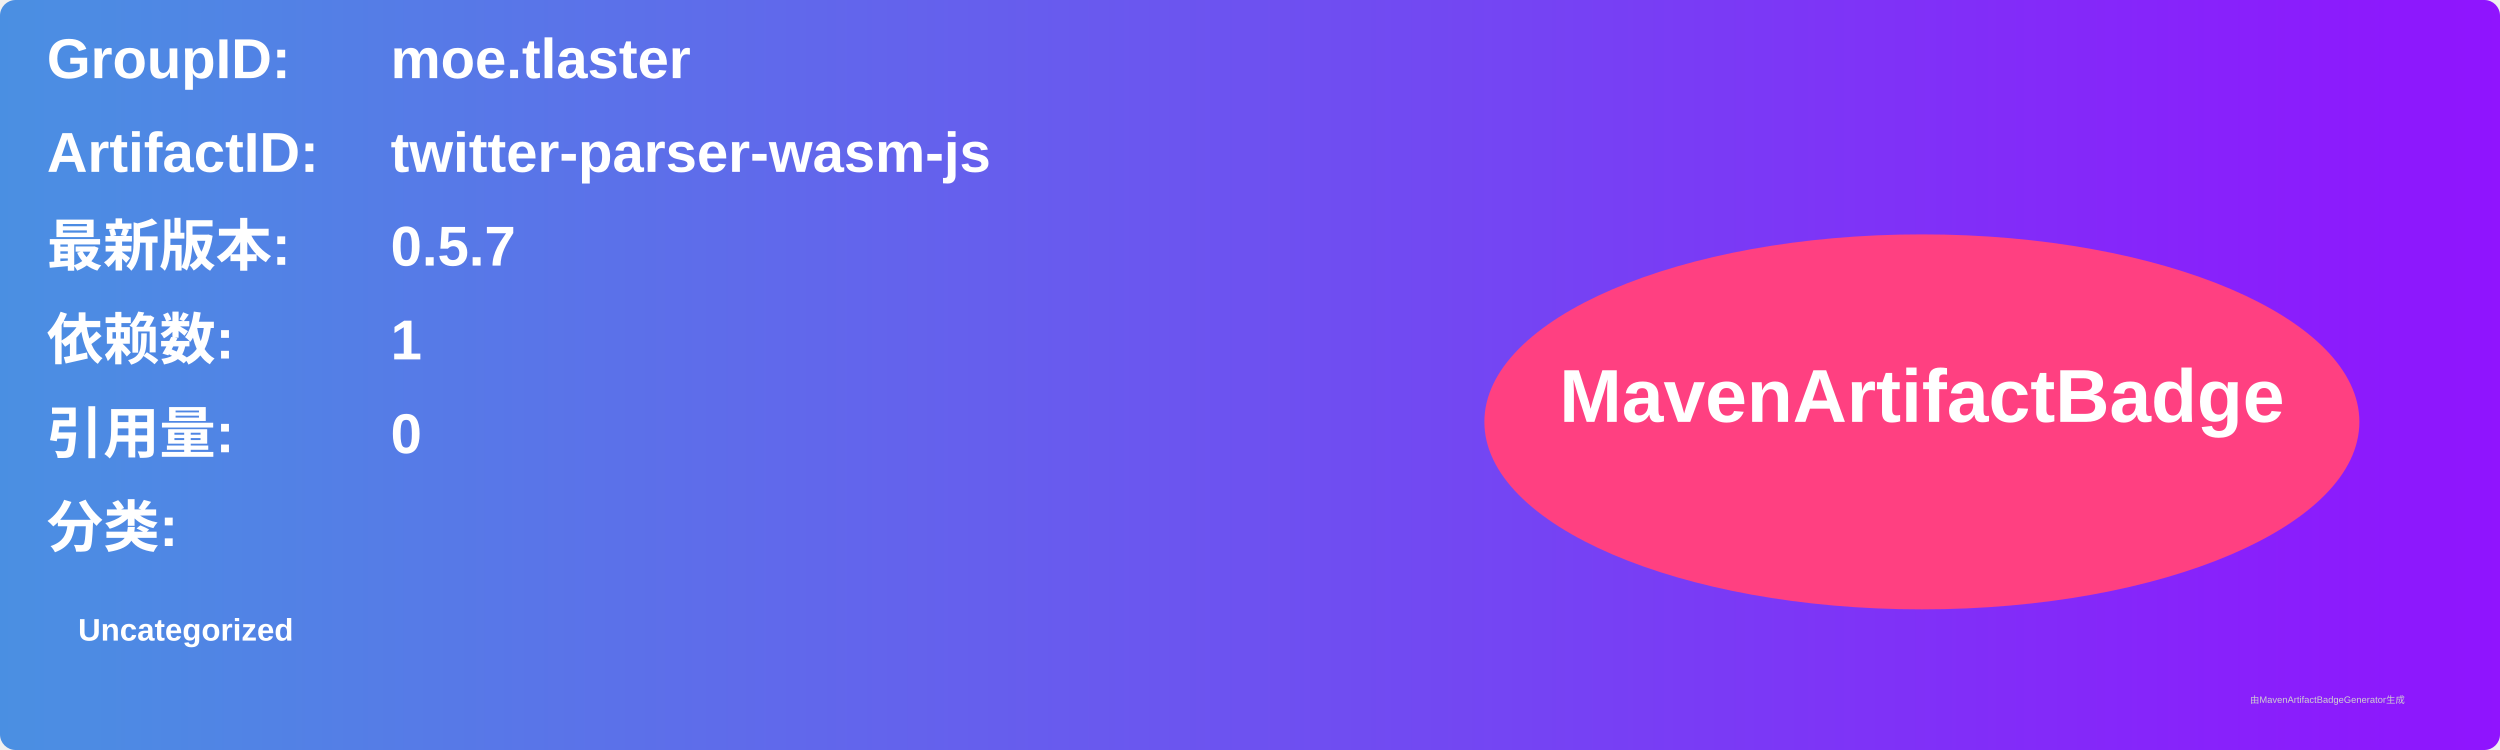
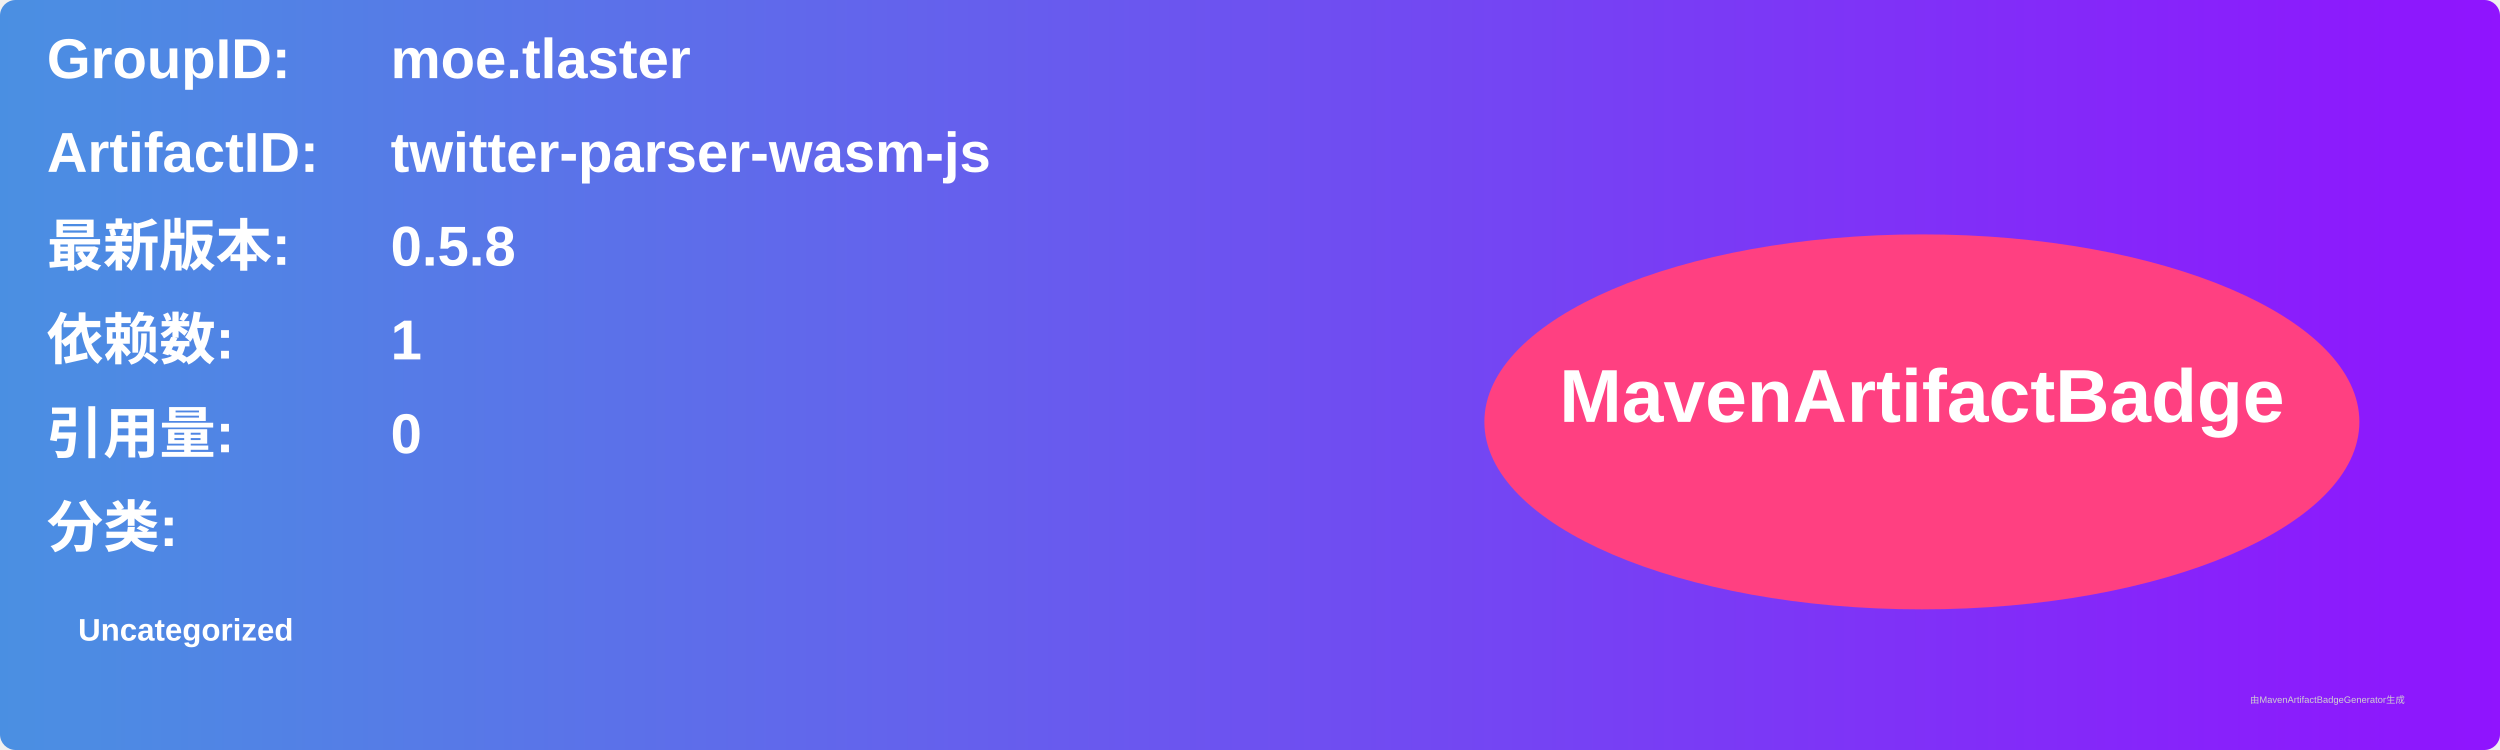
<svg xmlns="http://www.w3.org/2000/svg" width="800" height="240" viewBox="0 0 800 240">
  <linearGradient id="grad" x1="0%" y1="0%" x2="100%" y2="0%">
    <stop offset="0%" stop-color="#4a90e2" />
    <stop offset="100%" stop-color="#9013fe" />
  </linearGradient>
  <rect width="100%" height="100%" rx="5" ry="5" fill="url(#grad)" />
  <g transform="translate(15, 15)">
    <text x="0" y="10" font-family="Arial" font-size="18" fill="white" font-weight="bold" width="260">GroupID:</text>
    <text x="110" y="10" font-family="Arial" font-size="18" fill="white" font-weight="bold" width="460">moe.tlaster</text>
    <text x="0" y="40" font-family="Arial" font-size="18" fill="white" font-weight="bold" width="260">ArtifactID:</text>
    <text x="110" y="40" font-family="Arial" font-size="18" fill="white" font-weight="bold" width="460">twitter-parser-wasm-js</text>
    <text x="0" y="70" font-family="Arial" font-size="18" fill="white" font-weight="bold">最新版本:</text>
    <text x="110" y="70" font-family="Arial" font-size="18" fill="white" font-weight="bold">
-       <tspan font-weight="bold">0.5.7</tspan>
+       <tspan font-weight="bold">0.5.8</tspan>
    </text>
    <text x="0" y="100" font-family="Arial" font-size="18" fill="white" font-weight="bold">依赖数: </text>
    <text x="110" y="100" font-family="Arial" font-size="18" fill="white">
      <tspan font-weight="bold">1</tspan>
    </text>
    <text x="0" y="130" font-family="Arial" font-size="18" fill="white" font-weight="bold">引用量: </text>
    <text x="110" y="130" font-family="Arial" font-size="18" fill="white">
      <tspan font-weight="bold">0</tspan>
    </text>
    <text x="0" y="160" font-family="Arial" font-size="18" fill="white" font-weight="bold">分类:</text>
    <text x="10" y="190" font-family="Arial" font-size="10" fill="white">
      <tspan font-weight="bold">Uncategorized</tspan>
    </text>
    <ellipse cx="600" cy="120" rx="140" ry="60" fill="#ff4081" />
    <text x="600" y="120" text-anchor="middle" font-family="Arial" font-size="24" fill="white" font-weight="bold">MavenArtifactBadge</text>
  </g>
  <text x="720" y="225" font-family="Arial" font-size="3" fill="#d0d0d0">由MavenArtifactBadgeGenerator生成</text>
</svg>
